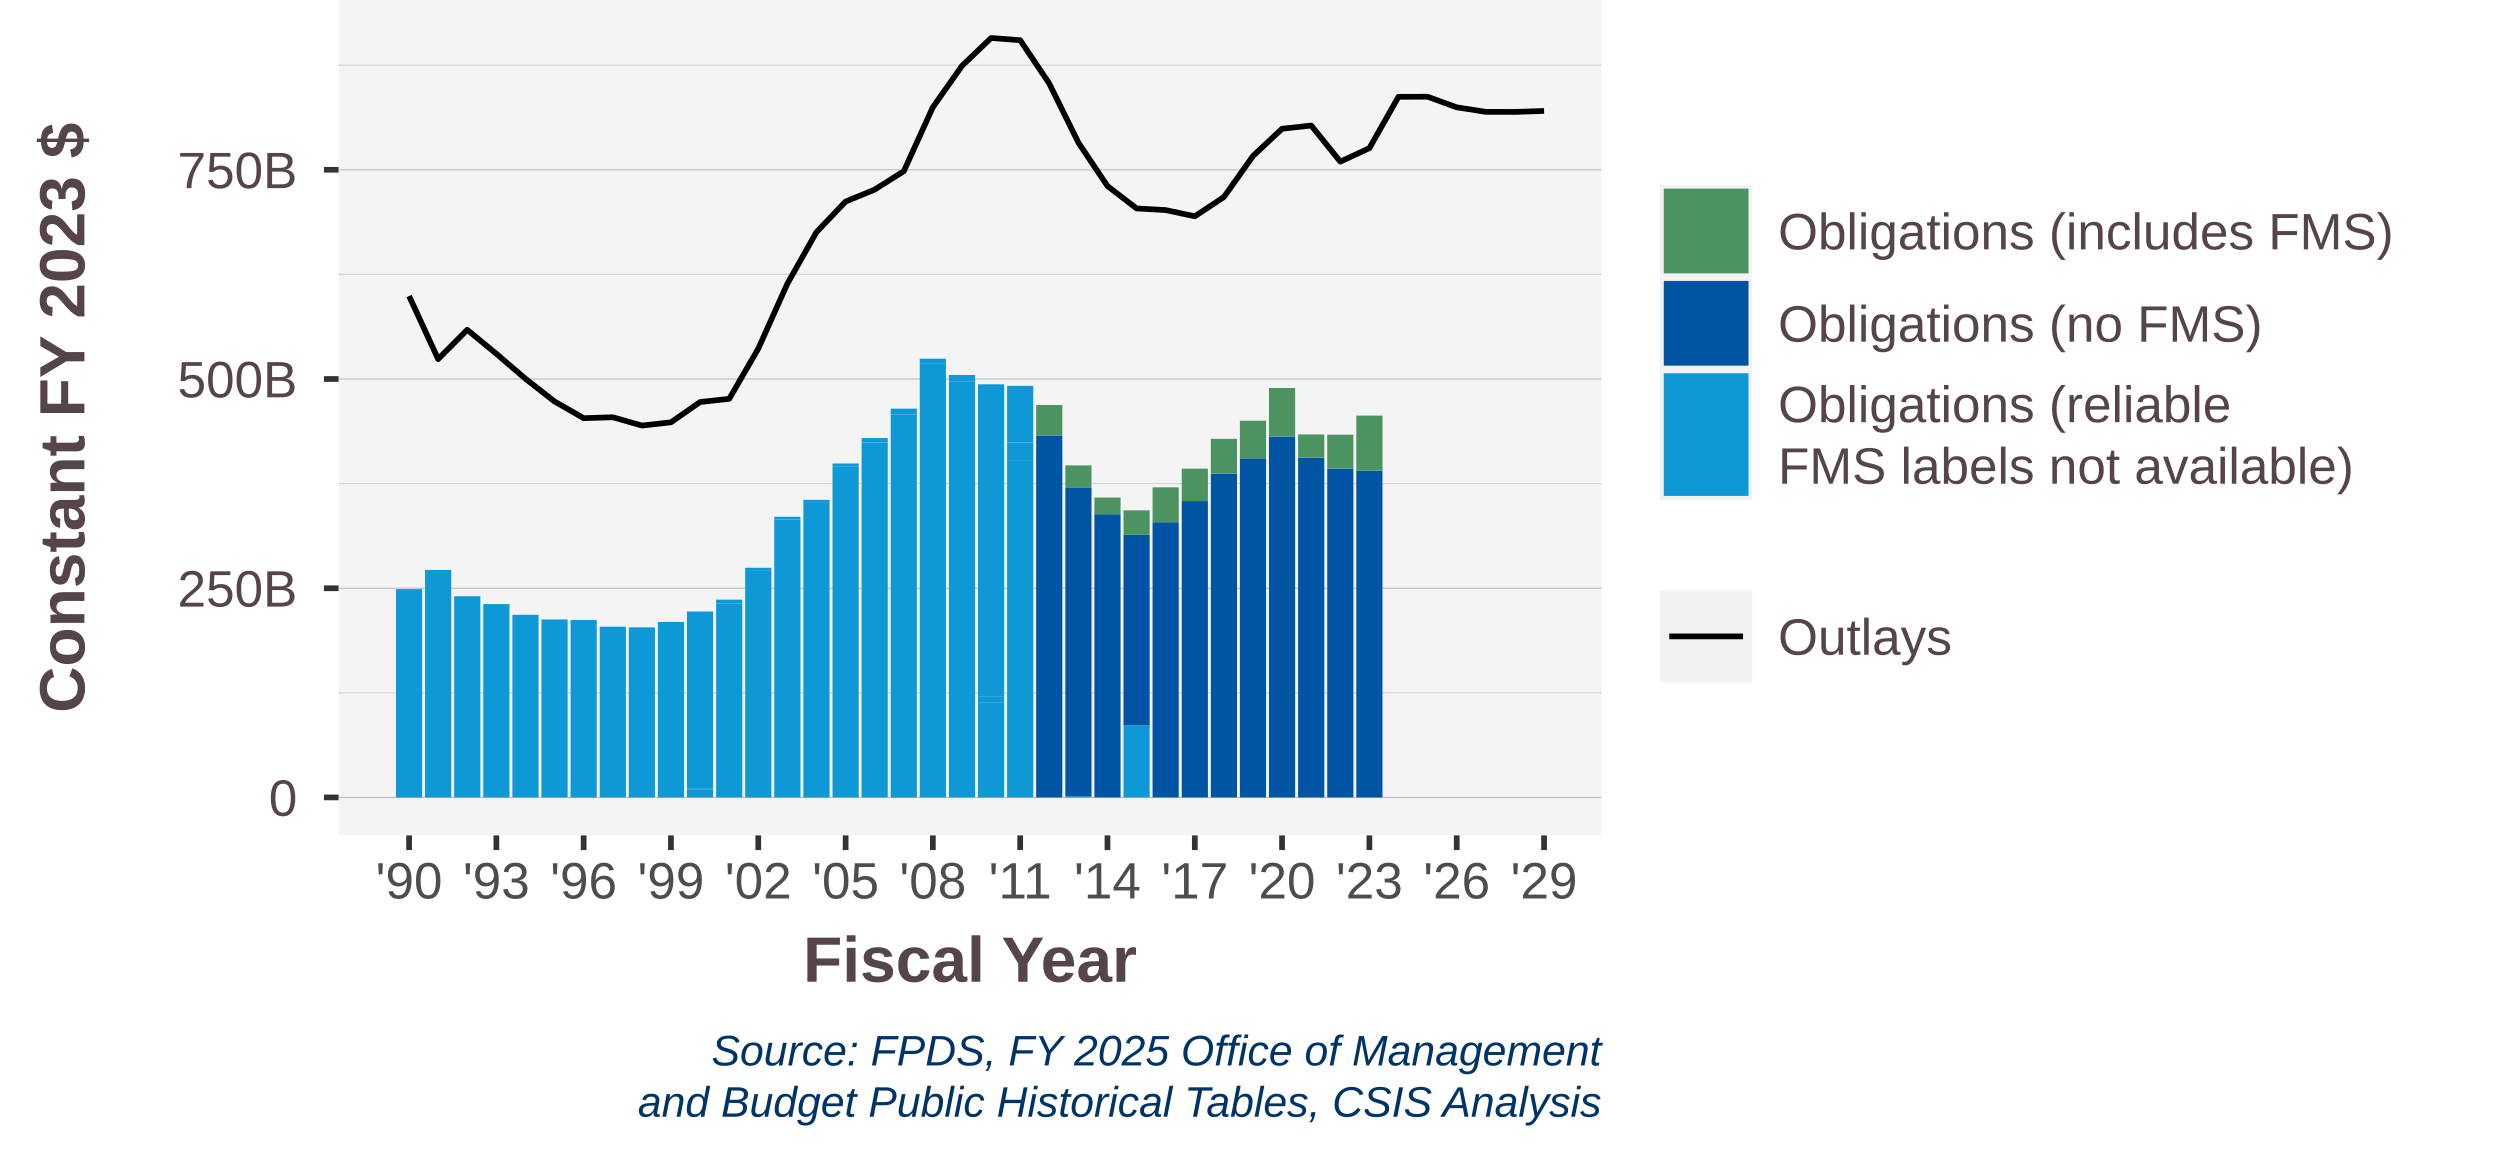
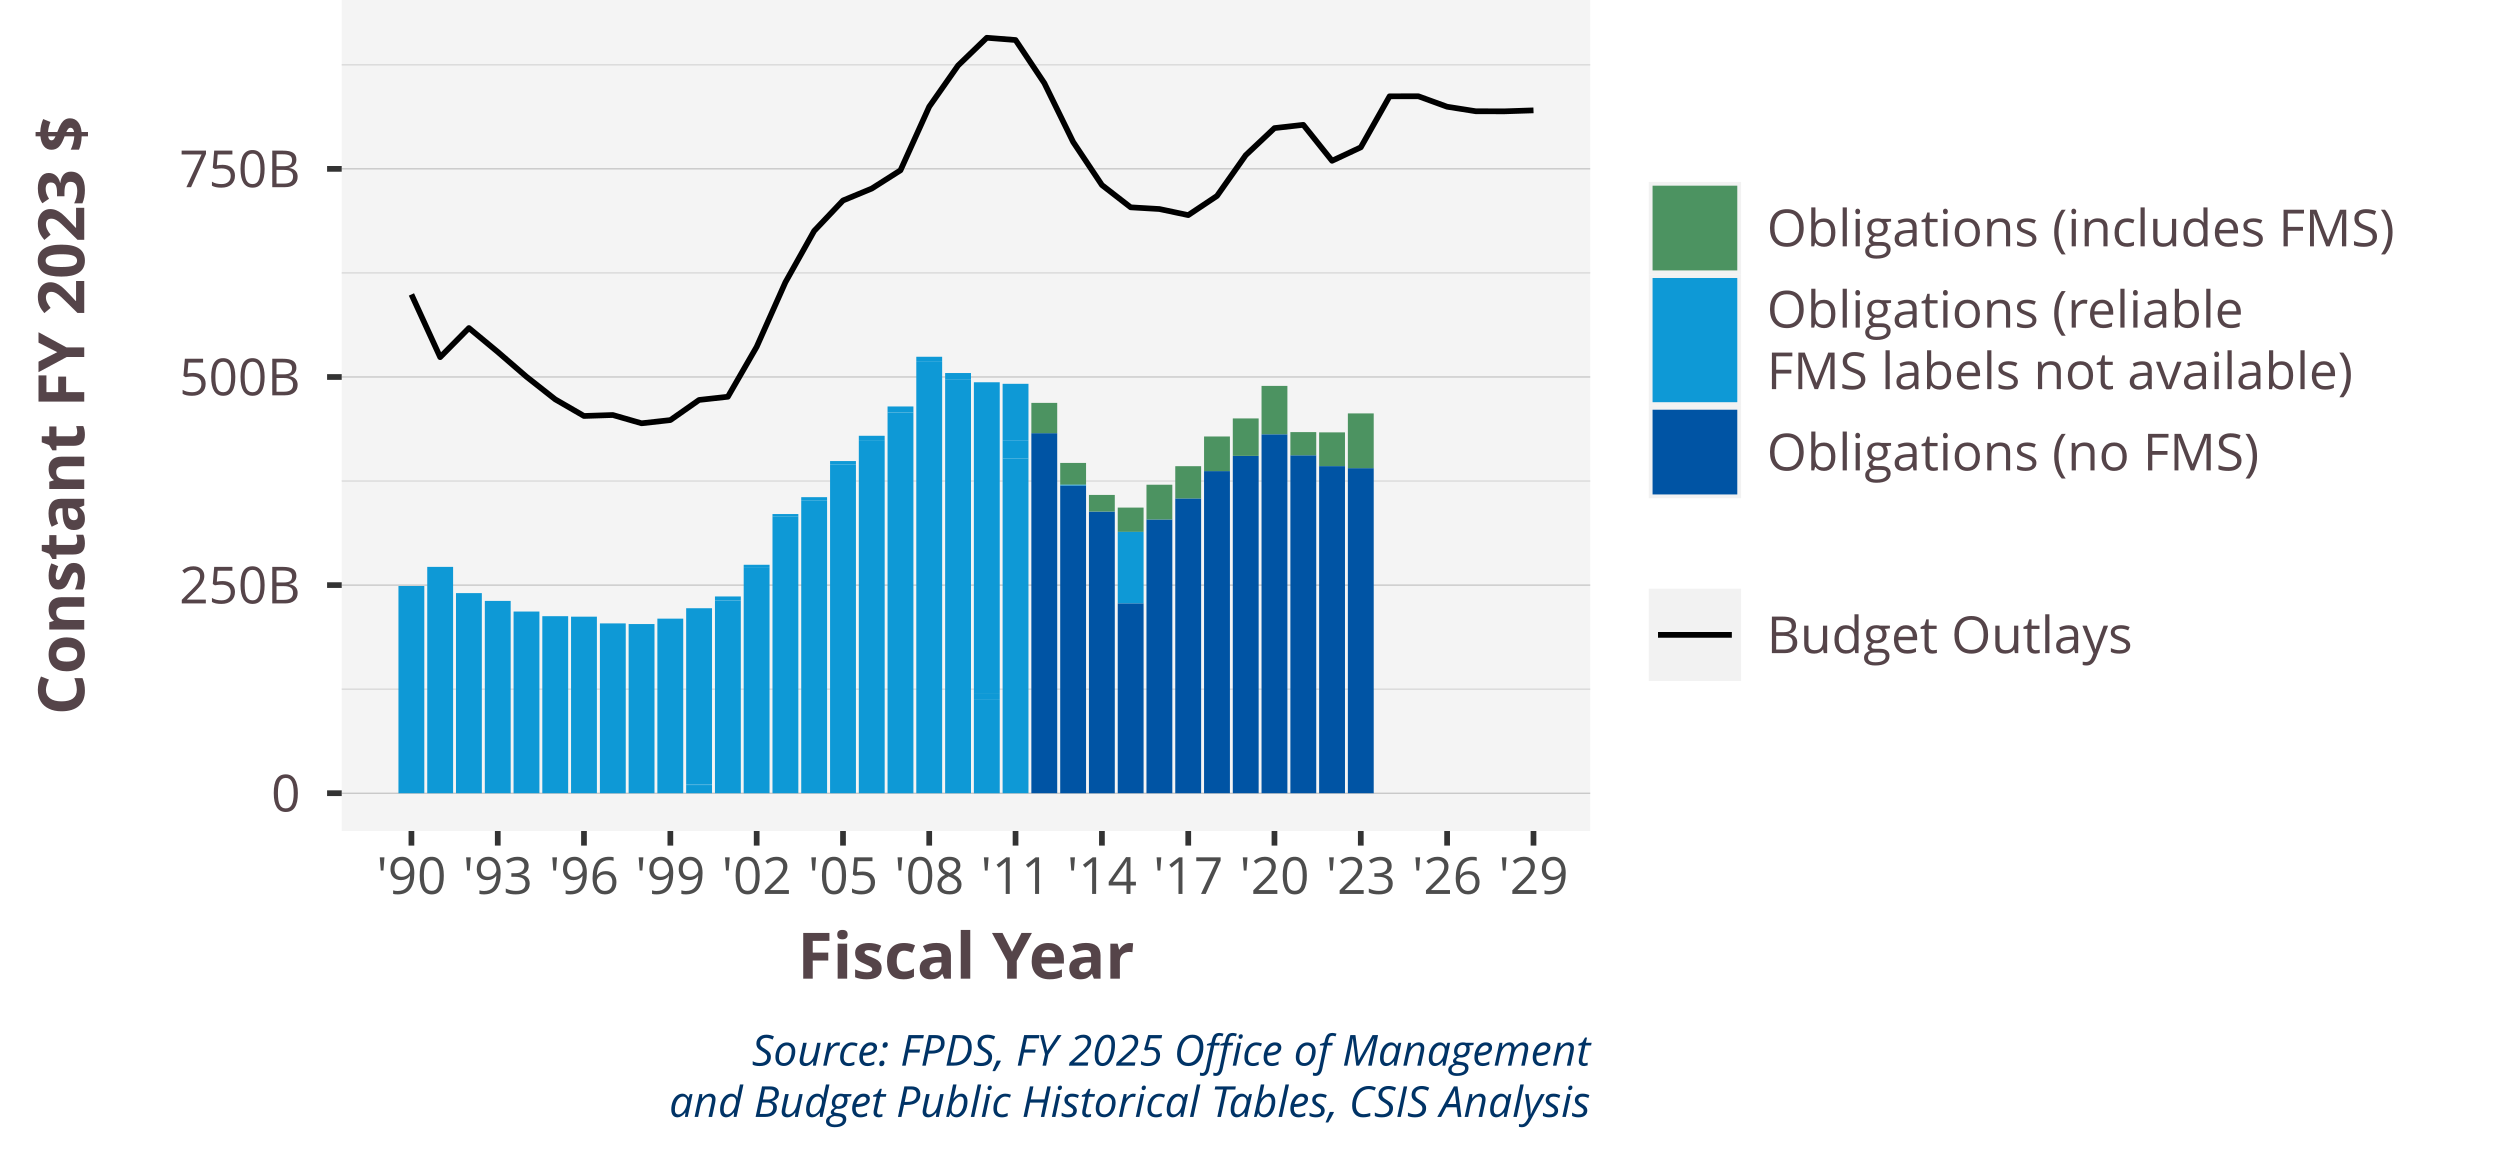
<svg xmlns="http://www.w3.org/2000/svg" class="svglite" width="468.00pt" height="216.00pt" viewBox="0 0 468.00 216.00">
  <defs>
    <style type="text/css">
    .svglite line, .svglite polyline, .svglite polygon, .svglite path, .svglite rect, .svglite circle {
      fill: none;
      stroke: #000000;
      stroke-linecap: round;
      stroke-linejoin: round;
      stroke-miterlimit: 10.00;
    }
    .svglite text {
      white-space: pre;
    }
  </style>
  </defs>
  <rect width="100%" height="100%" style="stroke: none; fill: #FFFFFF;" />
  <defs>
    <clipPath id="cpMC4wMHw0NjguMDB8MC4wMHwyMTYuMDA=">
      <rect x="0.00" y="0.00" width="468.00" height="216.00" />
    </clipPath>
  </defs>
  <g clip-path="url(#cpMC4wMHw0NjguMDB8MC4wMHwyMTYuMDA=)">
-     <rect x="-0" y="0" width="468.00" height="216.00" style="stroke-width: 1.07; stroke: #FFFFFF; fill: #FFFFFF;" />
+     <rect x="0.00" y="0" width="468.00" height="216.00" style="stroke-width: 1.07; stroke: #FFFFFF; fill: #FFFFFF;" />
  </g>
  <defs>
-     <clipPath id="cpNjMuMzh8Mjk5Ljc5fDAuMDB8MTU2LjM5">
-       <rect x="63.38" y="0" width="236.41" height="156.39" />
+     <clipPath id="cpNjMuOTd8Mjk3LjY5fDAuMDB8MTU1LjU2">
+       <rect x="63.97" y="0" width="233.72" height="155.56" />
    </clipPath>
  </defs>
-   <g clip-path="url(#cpNjMuMzh8Mjk5Ljc5fDAuMDB8MTU2LjM5)">
-     <rect x="63.38" y="0" width="236.41" height="156.39" style="stroke-width: 1.07; stroke: none; fill: #F4F4F4;" />
-     <polyline points="63.38,129.70 299.79,129.70 " style="stroke-width: 0.21; stroke: #D3D3D3; stroke-linecap: butt;" />
-     <polyline points="63.38,90.53 299.79,90.53 " style="stroke-width: 0.21; stroke: #D3D3D3; stroke-linecap: butt;" />
-     <polyline points="63.38,51.37 299.79,51.37 " style="stroke-width: 0.21; stroke: #D3D3D3; stroke-linecap: butt;" />
-     <polyline points="63.38,12.20 299.79,12.20 " style="stroke-width: 0.21; stroke: #D3D3D3; stroke-linecap: butt;" />
-     <polyline points="63.38,149.28 299.79,149.28 " style="stroke-width: 0.21; stroke: #BEBEBE; stroke-linecap: butt;" />
-     <polyline points="63.38,110.12 299.79,110.12 " style="stroke-width: 0.21; stroke: #BEBEBE; stroke-linecap: butt;" />
-     <polyline points="63.38,70.95 299.79,70.95 " style="stroke-width: 0.21; stroke: #BEBEBE; stroke-linecap: butt;" />
-     <polyline points="63.38,31.78 299.79,31.78 " style="stroke-width: 0.21; stroke: #BEBEBE; stroke-linecap: butt;" />
-     <rect x="74.13" y="110.28" width="4.90" height="39.00" style="stroke-width: 1.07; stroke: none; stroke-linecap: butt; stroke-linejoin: miter; fill: #0E99D6;" />
-     <rect x="79.57" y="106.69" width="4.90" height="42.59" style="stroke-width: 1.07; stroke: none; stroke-linecap: butt; stroke-linejoin: miter; fill: #0E99D6;" />
-     <rect x="85.02" y="111.62" width="4.90" height="37.66" style="stroke-width: 1.07; stroke: none; stroke-linecap: butt; stroke-linejoin: miter; fill: #0E99D6;" />
-     <rect x="90.47" y="113.09" width="4.90" height="36.19" style="stroke-width: 1.07; stroke: none; stroke-linecap: butt; stroke-linejoin: miter; fill: #0E99D6;" />
-     <rect x="95.92" y="115.09" width="4.90" height="34.19" style="stroke-width: 1.07; stroke: none; stroke-linecap: butt; stroke-linejoin: miter; fill: #0E99D6;" />
-     <rect x="101.36" y="115.96" width="4.90" height="33.32" style="stroke-width: 1.07; stroke: none; stroke-linecap: butt; stroke-linejoin: miter; fill: #0E99D6;" />
-     <rect x="106.81" y="116.06" width="4.90" height="33.22" style="stroke-width: 1.07; stroke: none; stroke-linecap: butt; stroke-linejoin: miter; fill: #0E99D6;" />
-     <rect x="112.27" y="117.32" width="4.90" height="31.96" style="stroke-width: 1.07; stroke: none; stroke-linecap: butt; stroke-linejoin: miter; fill: #0E99D6;" />
-     <rect x="117.71" y="117.44" width="4.90" height="31.84" style="stroke-width: 1.07; stroke: none; stroke-linecap: butt; stroke-linejoin: miter; fill: #0E99D6;" />
-     <rect x="123.15" y="116.43" width="4.90" height="32.85" style="stroke-width: 1.07; stroke: none; stroke-linecap: butt; stroke-linejoin: miter; fill: #0E99D6;" />
-     <rect x="128.60" y="147.74" width="4.90" height="1.54" style="stroke-width: 1.07; stroke: none; stroke-linecap: butt; stroke-linejoin: miter; fill: #0E99D6;" />
-     <rect x="128.60" y="147.67" width="4.90" height="0.071" style="stroke-width: 1.07; stroke: none; stroke-linecap: butt; stroke-linejoin: miter; fill: #0E99D6;" />
-     <rect x="128.60" y="114.47" width="4.90" height="33.20" style="stroke-width: 1.07; stroke: none; stroke-linecap: butt; stroke-linejoin: miter; fill: #0E99D6;" />
-     <rect x="134.06" y="113.01" width="4.90" height="36.27" style="stroke-width: 1.07; stroke: none; stroke-linecap: butt; stroke-linejoin: miter; fill: #0E99D6;" />
-     <rect x="134.06" y="112.26" width="4.90" height="0.75" style="stroke-width: 1.07; stroke: none; stroke-linecap: butt; stroke-linejoin: miter; fill: #0E99D6;" />
-     <rect x="134.06" y="112.25" width="4.90" height="0.005" style="stroke-width: 1.07; stroke: none; stroke-linecap: butt; stroke-linejoin: miter; fill: #0E99D6;" />
-     <rect x="139.50" y="106.88" width="4.90" height="42.41" style="stroke-width: 1.07; stroke: none; stroke-linecap: butt; stroke-linejoin: miter; fill: #0E99D6;" />
-     <rect x="139.50" y="106.29" width="4.90" height="0.58" style="stroke-width: 1.07; stroke: none; stroke-linecap: butt; stroke-linejoin: miter; fill: #0E99D6;" />
-     <rect x="139.50" y="106.29" width="4.90" height="0.004" style="stroke-width: 1.07; stroke: none; stroke-linecap: butt; stroke-linejoin: miter; fill: #0E99D6;" />
-     <rect x="144.94" y="97.24" width="4.90" height="52.04" style="stroke-width: 1.07; stroke: none; stroke-linecap: butt; stroke-linejoin: miter; fill: #0E99D6;" />
-     <rect x="144.94" y="96.74" width="4.90" height="0.50" style="stroke-width: 1.07; stroke: none; stroke-linecap: butt; stroke-linejoin: miter; fill: #0E99D6;" />
-     <rect x="144.94" y="96.74" width="4.90" height="0.004" style="stroke-width: 1.07; stroke: none; stroke-linecap: butt; stroke-linejoin: miter; fill: #0E99D6;" />
-     <rect x="150.39" y="94.15" width="4.90" height="55.14" style="stroke-width: 1.07; stroke: none; stroke-linecap: butt; stroke-linejoin: miter; fill: #0E99D6;" />
-     <rect x="150.39" y="93.57" width="4.90" height="0.58" style="stroke-width: 1.07; stroke: none; stroke-linecap: butt; stroke-linejoin: miter; fill: #0E99D6;" />
-     <rect x="155.85" y="87.38" width="4.90" height="61.90" style="stroke-width: 1.07; stroke: none; stroke-linecap: butt; stroke-linejoin: miter; fill: #0E99D6;" />
-     <rect x="155.85" y="86.77" width="4.90" height="0.61" style="stroke-width: 1.07; stroke: none; stroke-linecap: butt; stroke-linejoin: miter; fill: #0E99D6;" />
-     <rect x="155.85" y="86.77" width="4.90" height="0" style="stroke-width: 1.07; stroke: none; stroke-linecap: butt; stroke-linejoin: miter; fill: #0E99D6;" />
-     <rect x="161.29" y="82.83" width="4.90" height="66.45" style="stroke-width: 1.07; stroke: none; stroke-linecap: butt; stroke-linejoin: miter; fill: #0E99D6;" />
-     <rect x="161.29" y="82.01" width="4.90" height="0.82" style="stroke-width: 1.07; stroke: none; stroke-linecap: butt; stroke-linejoin: miter; fill: #0E99D6;" />
-     <rect x="166.74" y="77.63" width="4.90" height="71.66" style="stroke-width: 1.07; stroke: none; stroke-linecap: butt; stroke-linejoin: miter; fill: #0E99D6;" />
-     <rect x="166.74" y="76.50" width="4.90" height="1.13" style="stroke-width: 1.07; stroke: none; stroke-linecap: butt; stroke-linejoin: miter; fill: #0E99D6;" />
-     <rect x="166.74" y="76.50" width="4.90" height="0" style="stroke-width: 1.07; stroke: none; stroke-linecap: butt; stroke-linejoin: miter; fill: #0E99D6;" />
-     <rect x="172.18" y="68.11" width="4.90" height="81.17" style="stroke-width: 1.07; stroke: none; stroke-linecap: butt; stroke-linejoin: miter; fill: #0E99D6;" />
-     <rect x="172.18" y="67.15" width="4.90" height="0.96" style="stroke-width: 1.07; stroke: none; stroke-linecap: butt; stroke-linejoin: miter; fill: #0E99D6;" />
-     <rect x="172.18" y="67.15" width="4.90" height="0.003" style="stroke-width: 1.07; stroke: none; stroke-linecap: butt; stroke-linejoin: miter; fill: #0E99D6;" />
-     <rect x="177.64" y="71.48" width="4.90" height="77.80" style="stroke-width: 1.07; stroke: none; stroke-linecap: butt; stroke-linejoin: miter; fill: #0E99D6;" />
-     <rect x="177.64" y="70.20" width="4.90" height="1.27" style="stroke-width: 1.07; stroke: none; stroke-linecap: butt; stroke-linejoin: miter; fill: #0E99D6;" />
-     <rect x="177.64" y="70.20" width="4.90" height="0.00" style="stroke-width: 1.07; stroke: none; stroke-linecap: butt; stroke-linejoin: miter; fill: #0E99D6;" />
-     <rect x="183.08" y="131.56" width="4.90" height="17.72" style="stroke-width: 1.07; stroke: none; stroke-linecap: butt; stroke-linejoin: miter; fill: #0E99D6;" />
-     <rect x="183.08" y="130.43" width="4.90" height="1.13" style="stroke-width: 1.07; stroke: none; stroke-linecap: butt; stroke-linejoin: miter; fill: #0E99D6;" />
-     <rect x="183.08" y="71.94" width="4.90" height="58.50" style="stroke-width: 1.07; stroke: none; stroke-linecap: butt; stroke-linejoin: miter; fill: #0E99D6;" />
-     <rect x="188.53" y="86.28" width="4.90" height="63.00" style="stroke-width: 1.07; stroke: none; stroke-linecap: butt; stroke-linejoin: miter; fill: #0E99D6;" />
-     <rect x="188.53" y="82.85" width="4.90" height="3.43" style="stroke-width: 1.07; stroke: none; stroke-linecap: butt; stroke-linejoin: miter; fill: #0E99D6;" />
-     <rect x="188.53" y="72.23" width="4.90" height="10.61" style="stroke-width: 1.07; stroke: none; stroke-linecap: butt; stroke-linejoin: miter; fill: #0E99D6;" />
-     <rect x="193.97" y="81.52" width="4.90" height="67.76" style="stroke-width: 1.07; stroke: none; stroke-linecap: butt; stroke-linejoin: miter; fill: #0054A4;" />
-     <rect x="193.97" y="75.82" width="4.90" height="5.70" style="stroke-width: 1.07; stroke: none; stroke-linecap: butt; stroke-linejoin: miter; fill: #4C9361;" />
-     <rect x="193.97" y="149.28" width="4.90" height="0.00" style="stroke-width: 1.07; stroke: none; stroke-linecap: butt; stroke-linejoin: miter; fill: #0E99D6;" />
-     <rect x="199.43" y="91.23" width="4.90" height="57.91" style="stroke-width: 1.07; stroke: none; stroke-linecap: butt; stroke-linejoin: miter; fill: #0054A4;" />
-     <rect x="199.43" y="87.12" width="4.90" height="4.11" style="stroke-width: 1.07; stroke: none; stroke-linecap: butt; stroke-linejoin: miter; fill: #4C9361;" />
-     <rect x="199.43" y="149.14" width="4.90" height="0.14" style="stroke-width: 1.07; stroke: none; stroke-linecap: butt; stroke-linejoin: miter; fill: #0E99D6;" />
-     <rect x="204.87" y="96.26" width="4.90" height="53.02" style="stroke-width: 1.07; stroke: none; stroke-linecap: butt; stroke-linejoin: miter; fill: #0054A4;" />
-     <rect x="204.87" y="93.14" width="4.90" height="3.12" style="stroke-width: 1.07; stroke: none; stroke-linecap: butt; stroke-linejoin: miter; fill: #4C9361;" />
-     <rect x="204.87" y="149.28" width="4.90" height="0" style="stroke-width: 1.07; stroke: none; stroke-linecap: butt; stroke-linejoin: miter; fill: #0E99D6;" />
-     <rect x="210.32" y="100.10" width="4.90" height="35.74" style="stroke-width: 1.07; stroke: none; stroke-linecap: butt; stroke-linejoin: miter; fill: #0054A4;" />
-     <rect x="210.32" y="95.53" width="4.90" height="4.58" style="stroke-width: 1.07; stroke: none; stroke-linecap: butt; stroke-linejoin: miter; fill: #4C9361;" />
-     <rect x="210.32" y="135.85" width="4.90" height="13.43" style="stroke-width: 1.07; stroke: none; stroke-linecap: butt; stroke-linejoin: miter; fill: #0E99D6;" />
-     <rect x="215.76" y="97.76" width="4.90" height="51.52" style="stroke-width: 1.07; stroke: none; stroke-linecap: butt; stroke-linejoin: miter; fill: #0054A4;" />
-     <rect x="215.76" y="91.23" width="4.90" height="6.53" style="stroke-width: 1.07; stroke: none; stroke-linecap: butt; stroke-linejoin: miter; fill: #4C9361;" />
-     <rect x="221.22" y="93.80" width="4.90" height="55.48" style="stroke-width: 1.07; stroke: none; stroke-linecap: butt; stroke-linejoin: miter; fill: #0054A4;" />
-     <rect x="221.22" y="87.73" width="4.90" height="6.07" style="stroke-width: 1.07; stroke: none; stroke-linecap: butt; stroke-linejoin: miter; fill: #4C9361;" />
-     <rect x="226.67" y="88.66" width="4.90" height="60.62" style="stroke-width: 1.07; stroke: none; stroke-linecap: butt; stroke-linejoin: miter; fill: #0054A4;" />
-     <rect x="226.67" y="82.15" width="4.90" height="6.51" style="stroke-width: 1.07; stroke: none; stroke-linecap: butt; stroke-linejoin: miter; fill: #4C9361;" />
-     <rect x="232.11" y="85.80" width="4.90" height="63.48" style="stroke-width: 1.07; stroke: none; stroke-linecap: butt; stroke-linejoin: miter; fill: #0054A4;" />
-     <rect x="232.11" y="78.75" width="4.90" height="7.05" style="stroke-width: 1.07; stroke: none; stroke-linecap: butt; stroke-linejoin: miter; fill: #4C9361;" />
-     <rect x="237.55" y="81.73" width="4.90" height="67.55" style="stroke-width: 1.07; stroke: none; stroke-linecap: butt; stroke-linejoin: miter; fill: #0054A4;" />
-     <rect x="237.55" y="72.63" width="4.90" height="9.10" style="stroke-width: 1.07; stroke: none; stroke-linecap: butt; stroke-linejoin: miter; fill: #4C9361;" />
-     <rect x="243.01" y="85.68" width="4.90" height="63.60" style="stroke-width: 1.07; stroke: none; stroke-linecap: butt; stroke-linejoin: miter; fill: #0054A4;" />
-     <rect x="243.01" y="81.32" width="4.90" height="4.36" style="stroke-width: 1.07; stroke: none; stroke-linecap: butt; stroke-linejoin: miter; fill: #4C9361;" />
-     <rect x="248.46" y="87.72" width="4.90" height="61.56" style="stroke-width: 1.07; stroke: none; stroke-linecap: butt; stroke-linejoin: miter; fill: #0054A4;" />
-     <rect x="248.46" y="81.37" width="4.90" height="6.35" style="stroke-width: 1.07; stroke: none; stroke-linecap: butt; stroke-linejoin: miter; fill: #4C9361;" />
-     <rect x="253.90" y="88.11" width="4.90" height="61.17" style="stroke-width: 1.07; stroke: none; stroke-linecap: butt; stroke-linejoin: miter; fill: #0054A4;" />
-     <rect x="253.90" y="77.80" width="4.90" height="10.31" style="stroke-width: 1.07; stroke: none; stroke-linecap: butt; stroke-linejoin: miter; fill: #4C9361;" />
-     <polyline points="76.58,55.41 82.02,67.22 87.46,61.74 92.92,66.23 98.37,70.91 103.81,75.16 109.26,78.28 114.72,78.11 120.16,79.66 125.60,79.06 131.05,75.26 136.51,74.66 141.95,65.27 147.39,53.12 152.84,43.46 158.30,37.73 163.74,35.49 169.19,32.05 174.63,20.07 180.09,12.32 185.53,7.11 190.98,7.53 196.42,15.64 201.88,26.71 207.32,34.83 212.77,39.02 218.21,39.33 223.67,40.49 229.12,36.88 234.56,29.20 240.00,24.10 245.46,23.50 250.91,30.26 256.35,27.73 261.80,18.12 267.25,18.11 272.70,20.09 278.14,20.94 283.59,20.95 289.05,20.77 " style="stroke-width: 1.07; stroke-linecap: butt;" />
+   <g clip-path="url(#cpNjMuOTd8Mjk3LjY5fDAuMDB8MTU1LjU2)">
+     <rect x="63.97" y="0.00" width="233.72" height="155.56" style="stroke-width: 1.07; stroke: none; fill: #F4F4F4;" />
+     <polyline points="63.97,129.01 297.69,129.01 " style="stroke-width: 0.21; stroke: #D3D3D3; stroke-linecap: butt;" />
+     <polyline points="63.97,90.05 297.69,90.05 " style="stroke-width: 0.21; stroke: #D3D3D3; stroke-linecap: butt;" />
+     <polyline points="63.97,51.09 297.69,51.09 " style="stroke-width: 0.21; stroke: #D3D3D3; stroke-linecap: butt;" />
+     <polyline points="63.97,12.14 297.69,12.14 " style="stroke-width: 0.21; stroke: #D3D3D3; stroke-linecap: butt;" />
+     <polyline points="63.97,148.49 297.69,148.49 " style="stroke-width: 0.21; stroke: #BEBEBE; stroke-linecap: butt;" />
+     <polyline points="63.97,109.53 297.69,109.53 " style="stroke-width: 0.21; stroke: #BEBEBE; stroke-linecap: butt;" />
+     <polyline points="63.97,70.57 297.69,70.57 " style="stroke-width: 0.21; stroke: #BEBEBE; stroke-linecap: butt;" />
+     <polyline points="63.97,31.61 297.69,31.61 " style="stroke-width: 0.21; stroke: #BEBEBE; stroke-linecap: butt;" />
+     <rect x="74.59" y="109.70" width="4.84" height="38.79" style="stroke-width: 1.07; stroke: none; stroke-linecap: butt; stroke-linejoin: miter; fill: #0E99D6;" />
+     <rect x="79.98" y="106.12" width="4.84" height="42.37" style="stroke-width: 1.07; stroke: none; stroke-linecap: butt; stroke-linejoin: miter; fill: #0E99D6;" />
+     <rect x="85.36" y="111.03" width="4.84" height="37.46" style="stroke-width: 1.07; stroke: none; stroke-linecap: butt; stroke-linejoin: miter; fill: #0E99D6;" />
+     <rect x="90.76" y="112.49" width="4.84" height="36.00" style="stroke-width: 1.07; stroke: none; stroke-linecap: butt; stroke-linejoin: miter; fill: #0E99D6;" />
+     <rect x="96.14" y="114.48" width="4.84" height="34.01" style="stroke-width: 1.07; stroke: none; stroke-linecap: butt; stroke-linejoin: miter; fill: #0E99D6;" />
+     <rect x="101.52" y="115.35" width="4.84" height="33.14" style="stroke-width: 1.07; stroke: none; stroke-linecap: butt; stroke-linejoin: miter; fill: #0E99D6;" />
+     <rect x="106.90" y="115.44" width="4.84" height="33.05" style="stroke-width: 1.07; stroke: none; stroke-linecap: butt; stroke-linejoin: miter; fill: #0E99D6;" />
+     <rect x="112.30" y="116.70" width="4.84" height="31.80" style="stroke-width: 1.07; stroke: none; stroke-linecap: butt; stroke-linejoin: miter; fill: #0E99D6;" />
+     <rect x="117.68" y="116.82" width="4.84" height="31.67" style="stroke-width: 1.07; stroke: none; stroke-linecap: butt; stroke-linejoin: miter; fill: #0E99D6;" />
+     <rect x="123.06" y="115.81" width="4.84" height="32.68" style="stroke-width: 1.07; stroke: none; stroke-linecap: butt; stroke-linejoin: miter; fill: #0E99D6;" />
+     <rect x="128.45" y="146.96" width="4.84" height="1.53" style="stroke-width: 1.07; stroke: none; stroke-linecap: butt; stroke-linejoin: miter; fill: #0E99D6;" />
+     <rect x="128.45" y="146.89" width="4.84" height="0.070" style="stroke-width: 1.07; stroke: none; stroke-linecap: butt; stroke-linejoin: miter; fill: #0E99D6;" />
+     <rect x="128.45" y="113.86" width="4.84" height="33.02" style="stroke-width: 1.07; stroke: none; stroke-linecap: butt; stroke-linejoin: miter; fill: #0E99D6;" />
+     <rect x="133.84" y="112.41" width="4.84" height="36.08" style="stroke-width: 1.07; stroke: none; stroke-linecap: butt; stroke-linejoin: miter; fill: #0E99D6;" />
+     <rect x="133.84" y="111.66" width="4.84" height="0.75" style="stroke-width: 1.07; stroke: none; stroke-linecap: butt; stroke-linejoin: miter; fill: #0E99D6;" />
+     <rect x="133.84" y="111.66" width="4.84" height="0.005" style="stroke-width: 1.07; stroke: none; stroke-linecap: butt; stroke-linejoin: miter; fill: #0E99D6;" />
+     <rect x="139.22" y="106.31" width="4.84" height="42.18" style="stroke-width: 1.07; stroke: none; stroke-linecap: butt; stroke-linejoin: miter; fill: #0E99D6;" />
+     <rect x="139.22" y="105.73" width="4.84" height="0.58" style="stroke-width: 1.07; stroke: none; stroke-linecap: butt; stroke-linejoin: miter; fill: #0E99D6;" />
+     <rect x="139.22" y="105.73" width="4.84" height="0.004" style="stroke-width: 1.07; stroke: none; stroke-linecap: butt; stroke-linejoin: miter; fill: #0E99D6;" />
+     <rect x="144.61" y="96.73" width="4.84" height="51.76" style="stroke-width: 1.07; stroke: none; stroke-linecap: butt; stroke-linejoin: miter; fill: #0E99D6;" />
+     <rect x="144.61" y="96.23" width="4.84" height="0.50" style="stroke-width: 1.07; stroke: none; stroke-linecap: butt; stroke-linejoin: miter; fill: #0E99D6;" />
+     <rect x="144.61" y="96.23" width="4.84" height="0.004" style="stroke-width: 1.07; stroke: none; stroke-linecap: butt; stroke-linejoin: miter; fill: #0E99D6;" />
+     <rect x="149.99" y="93.65" width="4.84" height="54.84" style="stroke-width: 1.07; stroke: none; stroke-linecap: butt; stroke-linejoin: miter; fill: #0E99D6;" />
+     <rect x="149.99" y="93.07" width="4.84" height="0.58" style="stroke-width: 1.07; stroke: none; stroke-linecap: butt; stroke-linejoin: miter; fill: #0E99D6;" />
+     <rect x="155.39" y="86.92" width="4.84" height="61.57" style="stroke-width: 1.07; stroke: none; stroke-linecap: butt; stroke-linejoin: miter; fill: #0E99D6;" />
+     <rect x="155.39" y="86.31" width="4.84" height="0.61" style="stroke-width: 1.07; stroke: none; stroke-linecap: butt; stroke-linejoin: miter; fill: #0E99D6;" />
+     <rect x="155.39" y="86.31" width="4.84" height="0" style="stroke-width: 1.07; stroke: none; stroke-linecap: butt; stroke-linejoin: miter; fill: #0E99D6;" />
+     <rect x="160.77" y="82.39" width="4.84" height="66.10" style="stroke-width: 1.07; stroke: none; stroke-linecap: butt; stroke-linejoin: miter; fill: #0E99D6;" />
+     <rect x="160.77" y="81.58" width="4.84" height="0.81" style="stroke-width: 1.07; stroke: none; stroke-linecap: butt; stroke-linejoin: miter; fill: #0E99D6;" />
+     <rect x="166.15" y="77.22" width="4.84" height="71.28" style="stroke-width: 1.07; stroke: none; stroke-linecap: butt; stroke-linejoin: miter; fill: #0E99D6;" />
+     <rect x="166.15" y="76.09" width="4.84" height="1.13" style="stroke-width: 1.07; stroke: none; stroke-linecap: butt; stroke-linejoin: miter; fill: #0E99D6;" />
+     <rect x="166.15" y="76.09" width="4.84" height="0" style="stroke-width: 1.07; stroke: none; stroke-linecap: butt; stroke-linejoin: miter; fill: #0E99D6;" />
+     <rect x="171.53" y="67.75" width="4.84" height="80.74" style="stroke-width: 1.07; stroke: none; stroke-linecap: butt; stroke-linejoin: miter; fill: #0E99D6;" />
+     <rect x="171.53" y="66.79" width="4.84" height="0.95" style="stroke-width: 1.07; stroke: none; stroke-linecap: butt; stroke-linejoin: miter; fill: #0E99D6;" />
+     <rect x="171.53" y="66.79" width="4.84" height="0.003" style="stroke-width: 1.07; stroke: none; stroke-linecap: butt; stroke-linejoin: miter; fill: #0E99D6;" />
+     <rect x="176.93" y="71.10" width="4.84" height="77.39" style="stroke-width: 1.07; stroke: none; stroke-linecap: butt; stroke-linejoin: miter; fill: #0E99D6;" />
+     <rect x="176.93" y="69.83" width="4.84" height="1.27" style="stroke-width: 1.07; stroke: none; stroke-linecap: butt; stroke-linejoin: miter; fill: #0E99D6;" />
+     <rect x="176.93" y="69.83" width="4.84" height="0.00" style="stroke-width: 1.07; stroke: none; stroke-linecap: butt; stroke-linejoin: miter; fill: #0E99D6;" />
+     <rect x="182.31" y="130.87" width="4.84" height="17.63" style="stroke-width: 1.07; stroke: none; stroke-linecap: butt; stroke-linejoin: miter; fill: #0E99D6;" />
+     <rect x="182.31" y="129.74" width="4.84" height="1.12" style="stroke-width: 1.07; stroke: none; stroke-linecap: butt; stroke-linejoin: miter; fill: #0E99D6;" />
+     <rect x="182.31" y="71.56" width="4.84" height="58.19" style="stroke-width: 1.07; stroke: none; stroke-linecap: butt; stroke-linejoin: miter; fill: #0E99D6;" />
+     <rect x="187.69" y="85.82" width="4.84" height="62.67" style="stroke-width: 1.07; stroke: none; stroke-linecap: butt; stroke-linejoin: miter; fill: #0E99D6;" />
+     <rect x="187.69" y="82.41" width="4.84" height="3.42" style="stroke-width: 1.07; stroke: none; stroke-linecap: butt; stroke-linejoin: miter; fill: #0E99D6;" />
+     <rect x="187.69" y="71.85" width="4.84" height="10.56" style="stroke-width: 1.07; stroke: none; stroke-linecap: butt; stroke-linejoin: miter; fill: #0E99D6;" />
+     <rect x="193.07" y="81.09" width="4.84" height="67.40" style="stroke-width: 1.07; stroke: none; stroke-linecap: butt; stroke-linejoin: miter; fill: #0054A4;" />
+     <rect x="193.07" y="75.42" width="4.84" height="5.67" style="stroke-width: 1.07; stroke: none; stroke-linecap: butt; stroke-linejoin: miter; fill: #4C9361;" />
+     <rect x="193.07" y="81.09" width="4.84" height="0.00" style="stroke-width: 1.07; stroke: none; stroke-linecap: butt; stroke-linejoin: miter; fill: #0E99D6;" />
+     <rect x="198.47" y="90.89" width="4.84" height="57.61" style="stroke-width: 1.07; stroke: none; stroke-linecap: butt; stroke-linejoin: miter; fill: #0054A4;" />
+     <rect x="198.47" y="86.66" width="4.84" height="4.09" style="stroke-width: 1.07; stroke: none; stroke-linecap: butt; stroke-linejoin: miter; fill: #4C9361;" />
+     <rect x="198.47" y="90.75" width="4.84" height="0.14" style="stroke-width: 1.07; stroke: none; stroke-linecap: butt; stroke-linejoin: miter; fill: #0E99D6;" />
+     <rect x="203.85" y="95.76" width="4.84" height="52.74" style="stroke-width: 1.07; stroke: none; stroke-linecap: butt; stroke-linejoin: miter; fill: #0054A4;" />
+     <rect x="203.85" y="92.65" width="4.84" height="3.11" style="stroke-width: 1.07; stroke: none; stroke-linecap: butt; stroke-linejoin: miter; fill: #4C9361;" />
+     <rect x="203.85" y="95.76" width="4.84" height="0" style="stroke-width: 1.07; stroke: none; stroke-linecap: butt; stroke-linejoin: miter; fill: #0E99D6;" />
+     <rect x="209.24" y="112.94" width="4.84" height="35.55" style="stroke-width: 1.07; stroke: none; stroke-linecap: butt; stroke-linejoin: miter; fill: #0054A4;" />
+     <rect x="209.24" y="95.02" width="4.84" height="4.55" style="stroke-width: 1.07; stroke: none; stroke-linecap: butt; stroke-linejoin: miter; fill: #4C9361;" />
+     <rect x="209.24" y="99.57" width="4.84" height="13.36" style="stroke-width: 1.07; stroke: none; stroke-linecap: butt; stroke-linejoin: miter; fill: #0E99D6;" />
+     <rect x="214.62" y="97.24" width="4.84" height="51.25" style="stroke-width: 1.07; stroke: none; stroke-linecap: butt; stroke-linejoin: miter; fill: #0054A4;" />
+     <rect x="214.62" y="90.74" width="4.84" height="6.50" style="stroke-width: 1.07; stroke: none; stroke-linecap: butt; stroke-linejoin: miter; fill: #4C9361;" />
+     <rect x="220.01" y="93.30" width="4.84" height="55.19" style="stroke-width: 1.07; stroke: none; stroke-linecap: butt; stroke-linejoin: miter; fill: #0054A4;" />
+     <rect x="220.01" y="87.27" width="4.84" height="6.04" style="stroke-width: 1.07; stroke: none; stroke-linecap: butt; stroke-linejoin: miter; fill: #4C9361;" />
+     <rect x="225.40" y="88.19" width="4.84" height="60.30" style="stroke-width: 1.07; stroke: none; stroke-linecap: butt; stroke-linejoin: miter; fill: #0054A4;" />
+     <rect x="225.40" y="81.71" width="4.84" height="6.48" style="stroke-width: 1.07; stroke: none; stroke-linecap: butt; stroke-linejoin: miter; fill: #4C9361;" />
+     <rect x="230.78" y="85.34" width="4.84" height="63.15" style="stroke-width: 1.07; stroke: none; stroke-linecap: butt; stroke-linejoin: miter; fill: #0054A4;" />
+     <rect x="230.78" y="78.33" width="4.84" height="7.01" style="stroke-width: 1.07; stroke: none; stroke-linecap: butt; stroke-linejoin: miter; fill: #4C9361;" />
+     <rect x="236.16" y="81.30" width="4.84" height="67.19" style="stroke-width: 1.07; stroke: none; stroke-linecap: butt; stroke-linejoin: miter; fill: #0054A4;" />
+     <rect x="236.16" y="72.24" width="4.84" height="9.05" style="stroke-width: 1.07; stroke: none; stroke-linecap: butt; stroke-linejoin: miter; fill: #4C9361;" />
+     <rect x="241.56" y="85.23" width="4.84" height="63.26" style="stroke-width: 1.07; stroke: none; stroke-linecap: butt; stroke-linejoin: miter; fill: #0054A4;" />
+     <rect x="241.56" y="80.89" width="4.84" height="4.34" style="stroke-width: 1.07; stroke: none; stroke-linecap: butt; stroke-linejoin: miter; fill: #4C9361;" />
+     <rect x="246.94" y="87.26" width="4.84" height="61.23" style="stroke-width: 1.07; stroke: none; stroke-linecap: butt; stroke-linejoin: miter; fill: #0054A4;" />
+     <rect x="246.94" y="80.94" width="4.84" height="6.31" style="stroke-width: 1.07; stroke: none; stroke-linecap: butt; stroke-linejoin: miter; fill: #4C9361;" />
+     <rect x="252.32" y="87.64" width="4.84" height="60.85" style="stroke-width: 1.07; stroke: none; stroke-linecap: butt; stroke-linejoin: miter; fill: #0054A4;" />
+     <rect x="252.32" y="77.39" width="4.84" height="10.25" style="stroke-width: 1.07; stroke: none; stroke-linecap: butt; stroke-linejoin: miter; fill: #4C9361;" />
+     <polyline points="77.02,55.12 82.40,66.86 87.78,61.41 93.18,65.88 98.56,70.53 103.94,74.76 109.32,77.87 114.72,77.69 120.10,79.24 125.49,78.64 130.87,74.87 136.26,74.27 141.65,64.92 147.03,52.84 152.41,43.23 157.81,37.53 163.19,35.30 168.57,31.88 173.95,19.97 179.35,12.26 184.73,7.07 190.11,7.49 195.50,15.56 200.89,26.57 206.28,34.64 211.66,38.81 217.04,39.13 222.44,40.27 227.82,36.68 233.20,29.05 238.58,23.98 243.98,23.37 249.36,30.10 254.74,27.58 260.13,18.03 265.52,18.02 270.90,19.98 276.29,20.83 281.67,20.84 287.07,20.66 " style="stroke-width: 1.07; stroke-linecap: butt;" />
  </g>
  <g clip-path="url(#cpMC4wMHw0NjguMDB8MC4wMHwyMTYuMDA=)">
-     <text x="55.66" y="152.72" text-anchor="end" style="font-size: 9.60px;fill: #554449; font-family: &quot;Arial&quot;;" textLength="5.34px" lengthAdjust="spacingAndGlyphs">0</text>
-     <text x="55.66" y="113.55" text-anchor="end" style="font-size: 9.60px;fill: #554449; font-family: &quot;Arial&quot;;" textLength="22.40px" lengthAdjust="spacingAndGlyphs">250B</text>
-     <text x="55.66" y="74.38" text-anchor="end" style="font-size: 9.60px;fill: #554449; font-family: &quot;Arial&quot;;" textLength="22.40px" lengthAdjust="spacingAndGlyphs">500B</text>
-     <text x="55.66" y="35.22" text-anchor="end" style="font-size: 9.60px;fill: #554449; font-family: &quot;Arial&quot;;" textLength="22.40px" lengthAdjust="spacingAndGlyphs">750B</text>
-     <polyline points="60.64,149.28 63.38,149.28 " style="stroke-width: 1.07; stroke: #333333; stroke-linecap: butt;" />
-     <polyline points="60.64,110.12 63.38,110.12 " style="stroke-width: 1.07; stroke: #333333; stroke-linecap: butt;" />
-     <polyline points="60.64,70.95 63.38,70.95 " style="stroke-width: 1.07; stroke: #333333; stroke-linecap: butt;" />
-     <polyline points="60.64,31.78 63.38,31.78 " style="stroke-width: 1.07; stroke: #333333; stroke-linecap: butt;" />
-     <polyline points="76.58,159.13 76.58,156.39 " style="stroke-width: 1.07; stroke: #333333; stroke-linecap: butt;" />
-     <polyline points="92.92,159.13 92.92,156.39 " style="stroke-width: 1.07; stroke: #333333; stroke-linecap: butt;" />
-     <polyline points="109.26,159.13 109.26,156.39 " style="stroke-width: 1.07; stroke: #333333; stroke-linecap: butt;" />
-     <polyline points="125.60,159.13 125.60,156.39 " style="stroke-width: 1.07; stroke: #333333; stroke-linecap: butt;" />
-     <polyline points="141.95,159.13 141.95,156.39 " style="stroke-width: 1.07; stroke: #333333; stroke-linecap: butt;" />
-     <polyline points="158.30,159.13 158.30,156.39 " style="stroke-width: 1.07; stroke: #333333; stroke-linecap: butt;" />
-     <polyline points="174.63,159.13 174.63,156.39 " style="stroke-width: 1.07; stroke: #333333; stroke-linecap: butt;" />
-     <polyline points="190.98,159.13 190.98,156.39 " style="stroke-width: 1.07; stroke: #333333; stroke-linecap: butt;" />
-     <polyline points="207.32,159.13 207.32,156.39 " style="stroke-width: 1.07; stroke: #333333; stroke-linecap: butt;" />
-     <polyline points="223.67,159.13 223.67,156.39 " style="stroke-width: 1.07; stroke: #333333; stroke-linecap: butt;" />
-     <polyline points="240.00,159.13 240.00,156.39 " style="stroke-width: 1.07; stroke: #333333; stroke-linecap: butt;" />
-     <polyline points="256.35,159.13 256.35,156.39 " style="stroke-width: 1.07; stroke: #333333; stroke-linecap: butt;" />
-     <polyline points="272.70,159.13 272.70,156.39 " style="stroke-width: 1.07; stroke: #333333; stroke-linecap: butt;" />
-     <polyline points="289.05,159.13 289.05,156.39 " style="stroke-width: 1.07; stroke: #333333; stroke-linecap: butt;" />
-     <text x="76.58" y="168.19" text-anchor="middle" style="font-size: 9.60px;fill: #4D4D4D; font-family: &quot;Arial&quot;;" textLength="12.50px" lengthAdjust="spacingAndGlyphs">'90</text>
-     <text x="92.92" y="168.19" text-anchor="middle" style="font-size: 9.60px;fill: #4D4D4D; font-family: &quot;Arial&quot;;" textLength="12.50px" lengthAdjust="spacingAndGlyphs">'93</text>
-     <text x="109.26" y="168.19" text-anchor="middle" style="font-size: 9.60px;fill: #4D4D4D; font-family: &quot;Arial&quot;;" textLength="12.50px" lengthAdjust="spacingAndGlyphs">'96</text>
-     <text x="125.60" y="168.19" text-anchor="middle" style="font-size: 9.60px;fill: #4D4D4D; font-family: &quot;Arial&quot;;" textLength="12.50px" lengthAdjust="spacingAndGlyphs">'99</text>
-     <text x="141.95" y="168.19" text-anchor="middle" style="font-size: 9.60px;fill: #4D4D4D; font-family: &quot;Arial&quot;;" textLength="12.50px" lengthAdjust="spacingAndGlyphs">'02</text>
-     <text x="158.30" y="168.19" text-anchor="middle" style="font-size: 9.60px;fill: #4D4D4D; font-family: &quot;Arial&quot;;" textLength="12.50px" lengthAdjust="spacingAndGlyphs">'05</text>
-     <text x="174.63" y="168.19" text-anchor="middle" style="font-size: 9.60px;fill: #4D4D4D; font-family: &quot;Arial&quot;;" textLength="12.50px" lengthAdjust="spacingAndGlyphs">'08</text>
-     <text x="190.98" y="168.19" text-anchor="middle" style="font-size: 9.60px;fill: #4D4D4D; font-family: &quot;Arial&quot;;" textLength="11.79px" lengthAdjust="spacingAndGlyphs">'11</text>
-     <text x="207.32" y="168.19" text-anchor="middle" style="font-size: 9.60px;fill: #4D4D4D; font-family: &quot;Arial&quot;;" textLength="12.50px" lengthAdjust="spacingAndGlyphs">'14</text>
-     <text x="223.67" y="168.19" text-anchor="middle" style="font-size: 9.60px;fill: #4D4D4D; font-family: &quot;Arial&quot;;" textLength="12.50px" lengthAdjust="spacingAndGlyphs">'17</text>
-     <text x="240.00" y="168.19" text-anchor="middle" style="font-size: 9.60px;fill: #4D4D4D; font-family: &quot;Arial&quot;;" textLength="12.50px" lengthAdjust="spacingAndGlyphs">'20</text>
-     <text x="256.35" y="168.19" text-anchor="middle" style="font-size: 9.60px;fill: #4D4D4D; font-family: &quot;Arial&quot;;" textLength="12.50px" lengthAdjust="spacingAndGlyphs">'23</text>
-     <text x="272.70" y="168.19" text-anchor="middle" style="font-size: 9.60px;fill: #4D4D4D; font-family: &quot;Arial&quot;;" textLength="12.50px" lengthAdjust="spacingAndGlyphs">'26</text>
-     <text x="289.05" y="168.19" text-anchor="middle" style="font-size: 9.60px;fill: #4D4D4D; font-family: &quot;Arial&quot;;" textLength="12.50px" lengthAdjust="spacingAndGlyphs">'29</text>
-     <text x="181.59" y="183.78" text-anchor="middle" style="font-size: 12.00px; font-weight: bold;fill: #554449; font-family: &quot;Arial&quot;;" textLength="62.50px" lengthAdjust="spacingAndGlyphs">Fiscal Year</text>
-     <text transform="translate(15.80,78.20) rotate(-90)" text-anchor="middle" style="font-size: 12.00px; font-weight: bold;fill: #554449; font-family: &quot;Arial&quot;;" textLength="110.49px" lengthAdjust="spacingAndGlyphs">Constant FY 2023 $</text>
-     <rect x="310.75" y="28.62" width="139.25" height="64.93" style="stroke-width: 1.07; stroke: none; fill: #FFFFFF;" />
-     <rect x="310.75" y="34.60" width="17.28" height="17.28" style="stroke-width: 1.07; stroke: none; fill: #F2F2F2;" />
-     <rect x="311.46" y="35.31" width="15.86" height="15.86" style="stroke-width: 1.07; stroke: none; stroke-linecap: butt; stroke-linejoin: miter; fill: #4C9361;" />
-     <rect x="310.75" y="51.88" width="17.28" height="17.28" style="stroke-width: 1.07; stroke: none; fill: #F2F2F2;" />
-     <rect x="311.46" y="52.59" width="15.86" height="15.86" style="stroke-width: 1.07; stroke: none; stroke-linecap: butt; stroke-linejoin: miter; fill: #0054A4;" />
-     <rect x="310.75" y="69.16" width="17.28" height="24.39" style="stroke-width: 1.07; stroke: none; fill: #F2F2F2;" />
-     <rect x="311.46" y="69.87" width="15.86" height="22.97" style="stroke-width: 1.07; stroke: none; stroke-linecap: butt; stroke-linejoin: miter; fill: #0E99D6;" />
-     <text x="332.86" y="46.68" style="font-size: 9.60px;fill: #554449; font-family: &quot;Arial&quot;;" textLength="115.15px" lengthAdjust="spacingAndGlyphs">Obligations (includes FMS)</text>
-     <text x="332.86" y="63.96" style="font-size: 9.60px;fill: #554449; font-family: &quot;Arial&quot;;" textLength="90.63px" lengthAdjust="spacingAndGlyphs">Obligations (no FMS)</text>
-     <text x="332.86" y="79.03" style="font-size: 9.60px;fill: #554449; font-family: &quot;Arial&quot;;" textLength="84.78px" lengthAdjust="spacingAndGlyphs">Obligations (reliable</text>
-     <text x="332.86" y="90.55" style="font-size: 9.60px;fill: #554449; font-family: &quot;Arial&quot;;" textLength="107.70px" lengthAdjust="spacingAndGlyphs">FMS labels not available)</text>
-     <rect x="310.75" y="104.51" width="56.61" height="23.26" style="stroke-width: 1.07; stroke: none; fill: #FFFFFF;" />
-     <rect x="310.75" y="110.49" width="17.28" height="17.28" style="stroke-width: 1.07; stroke: none; fill: #F2F2F2;" />
-     <line x1="312.48" y1="119.13" x2="326.30" y2="119.13" style="stroke-width: 1.07; stroke-linecap: butt;" />
-     <text x="332.86" y="122.56" style="font-size: 9.60px;fill: #554449; font-family: &quot;Arial&quot;;" textLength="32.52px" lengthAdjust="spacingAndGlyphs">Outlays</text>
-     <text x="299.79" y="199.45" text-anchor="end" style="font-size: 8.00px; font-style: italic;fill: #003366; font-family: &quot;Arial&quot;;" textLength="166.63px" lengthAdjust="spacingAndGlyphs">Source: FPDS, FY 2025 Office of Management</text>
-     <text x="299.79" y="209.05" text-anchor="end" style="font-size: 8.00px; font-style: italic;fill: #003366; font-family: &quot;Arial&quot;;" textLength="180.44px" lengthAdjust="spacingAndGlyphs">and Budget Public Historical Tables, CSIS Analysis</text>
+     <text x="56.25" y="151.91" text-anchor="end" style="font-size: 9.60px;fill: #554449; font-family: &quot;Open Sans&quot;;" textLength="5.49px" lengthAdjust="spacingAndGlyphs">0</text>
+     <text x="56.25" y="112.96" text-anchor="end" style="font-size: 9.60px;fill: #554449; font-family: &quot;Open Sans&quot;;" textLength="22.65px" lengthAdjust="spacingAndGlyphs">250B</text>
+     <text x="56.25" y="74.00" text-anchor="end" style="font-size: 9.60px;fill: #554449; font-family: &quot;Open Sans&quot;;" textLength="22.65px" lengthAdjust="spacingAndGlyphs">500B</text>
+     <text x="56.25" y="35.04" text-anchor="end" style="font-size: 9.60px;fill: #554449; font-family: &quot;Open Sans&quot;;" textLength="22.65px" lengthAdjust="spacingAndGlyphs">750B</text>
+     <polyline points="61.23,148.49 63.97,148.49 " style="stroke-width: 1.07; stroke: #333333; stroke-linecap: butt;" />
+     <polyline points="61.23,109.53 63.97,109.53 " style="stroke-width: 1.07; stroke: #333333; stroke-linecap: butt;" />
+     <polyline points="61.23,70.57 63.97,70.57 " style="stroke-width: 1.07; stroke: #333333; stroke-linecap: butt;" />
+     <polyline points="61.23,31.61 63.97,31.61 " style="stroke-width: 1.07; stroke: #333333; stroke-linecap: butt;" />
+     <polyline points="77.02,158.30 77.02,155.56 " style="stroke-width: 1.07; stroke: #333333; stroke-linecap: butt;" />
+     <polyline points="93.18,158.30 93.18,155.56 " style="stroke-width: 1.07; stroke: #333333; stroke-linecap: butt;" />
+     <polyline points="109.32,158.30 109.32,155.56 " style="stroke-width: 1.07; stroke: #333333; stroke-linecap: butt;" />
+     <polyline points="125.49,158.30 125.49,155.56 " style="stroke-width: 1.07; stroke: #333333; stroke-linecap: butt;" />
+     <polyline points="141.65,158.30 141.65,155.56 " style="stroke-width: 1.07; stroke: #333333; stroke-linecap: butt;" />
+     <polyline points="157.81,158.30 157.81,155.56 " style="stroke-width: 1.07; stroke: #333333; stroke-linecap: butt;" />
+     <polyline points="173.95,158.30 173.95,155.56 " style="stroke-width: 1.07; stroke: #333333; stroke-linecap: butt;" />
+     <polyline points="190.11,158.30 190.11,155.56 " style="stroke-width: 1.07; stroke: #333333; stroke-linecap: butt;" />
+     <polyline points="206.28,158.30 206.28,155.56 " style="stroke-width: 1.07; stroke: #333333; stroke-linecap: butt;" />
+     <polyline points="222.44,158.30 222.44,155.56 " style="stroke-width: 1.07; stroke: #333333; stroke-linecap: butt;" />
+     <polyline points="238.58,158.30 238.58,155.56 " style="stroke-width: 1.07; stroke: #333333; stroke-linecap: butt;" />
+     <polyline points="254.74,158.30 254.74,155.56 " style="stroke-width: 1.07; stroke: #333333; stroke-linecap: butt;" />
+     <polyline points="270.90,158.30 270.90,155.56 " style="stroke-width: 1.07; stroke: #333333; stroke-linecap: butt;" />
+     <polyline points="287.07,158.30 287.07,155.56 " style="stroke-width: 1.07; stroke: #333333; stroke-linecap: butt;" />
+     <text x="77.02" y="167.34" text-anchor="middle" style="font-size: 9.60px;fill: #4D4D4D; font-family: &quot;Open Sans&quot;;" textLength="13.08px" lengthAdjust="spacingAndGlyphs">'90</text>
+     <text x="93.18" y="167.34" text-anchor="middle" style="font-size: 9.60px;fill: #4D4D4D; font-family: &quot;Open Sans&quot;;" textLength="13.08px" lengthAdjust="spacingAndGlyphs">'93</text>
+     <text x="109.32" y="167.34" text-anchor="middle" style="font-size: 9.60px;fill: #4D4D4D; font-family: &quot;Open Sans&quot;;" textLength="13.08px" lengthAdjust="spacingAndGlyphs">'96</text>
+     <text x="125.49" y="167.34" text-anchor="middle" style="font-size: 9.60px;fill: #4D4D4D; font-family: &quot;Open Sans&quot;;" textLength="13.08px" lengthAdjust="spacingAndGlyphs">'99</text>
+     <text x="141.65" y="167.34" text-anchor="middle" style="font-size: 9.60px;fill: #4D4D4D; font-family: &quot;Open Sans&quot;;" textLength="13.08px" lengthAdjust="spacingAndGlyphs">'02</text>
+     <text x="157.81" y="167.34" text-anchor="middle" style="font-size: 9.60px;fill: #4D4D4D; font-family: &quot;Open Sans&quot;;" textLength="13.08px" lengthAdjust="spacingAndGlyphs">'05</text>
+     <text x="173.95" y="167.34" text-anchor="middle" style="font-size: 9.60px;fill: #4D4D4D; font-family: &quot;Open Sans&quot;;" textLength="13.08px" lengthAdjust="spacingAndGlyphs">'08</text>
+     <text x="190.11" y="167.34" text-anchor="middle" style="font-size: 9.60px;fill: #4D4D4D; font-family: &quot;Open Sans&quot;;" textLength="13.08px" lengthAdjust="spacingAndGlyphs">'11</text>
+     <text x="206.28" y="167.34" text-anchor="middle" style="font-size: 9.60px;fill: #4D4D4D; font-family: &quot;Open Sans&quot;;" textLength="13.08px" lengthAdjust="spacingAndGlyphs">'14</text>
+     <text x="222.44" y="167.34" text-anchor="middle" style="font-size: 9.60px;fill: #4D4D4D; font-family: &quot;Open Sans&quot;;" textLength="13.08px" lengthAdjust="spacingAndGlyphs">'17</text>
+     <text x="238.58" y="167.34" text-anchor="middle" style="font-size: 9.60px;fill: #4D4D4D; font-family: &quot;Open Sans&quot;;" textLength="13.08px" lengthAdjust="spacingAndGlyphs">'20</text>
+     <text x="254.74" y="167.34" text-anchor="middle" style="font-size: 9.60px;fill: #4D4D4D; font-family: &quot;Open Sans&quot;;" textLength="13.08px" lengthAdjust="spacingAndGlyphs">'23</text>
+     <text x="270.90" y="167.34" text-anchor="middle" style="font-size: 9.60px;fill: #4D4D4D; font-family: &quot;Open Sans&quot;;" textLength="13.08px" lengthAdjust="spacingAndGlyphs">'26</text>
+     <text x="287.07" y="167.34" text-anchor="middle" style="font-size: 9.60px;fill: #4D4D4D; font-family: &quot;Open Sans&quot;;" textLength="13.08px" lengthAdjust="spacingAndGlyphs">'29</text>
+     <text x="180.83" y="183.20" text-anchor="middle" style="font-size: 12.00px; font-weight: bold;fill: #554449; font-family: &quot;Open Sans&quot;;" textLength="63.71px" lengthAdjust="spacingAndGlyphs">Fiscal Year</text>
+     <text transform="translate(15.77,77.78) rotate(-90)" text-anchor="middle" style="font-size: 12.00px; font-weight: bold;fill: #554449; font-family: &quot;Open Sans&quot;;" textLength="112.24px" lengthAdjust="spacingAndGlyphs">Constant FY 2023 $</text>
+     <rect x="308.65" y="28.07" width="141.35" height="65.20" style="stroke-width: 1.07; stroke: none; fill: #FFFFFF;" />
+     <rect x="308.65" y="34.05" width="17.28" height="17.28" style="stroke-width: 1.07; stroke: none; fill: #F2F2F2;" />
+     <rect x="309.36" y="34.76" width="15.86" height="15.86" style="stroke-width: 1.07; stroke: none; stroke-linecap: butt; stroke-linejoin: miter; fill: #4C9361;" />
+     <rect x="308.65" y="51.33" width="17.28" height="24.66" style="stroke-width: 1.07; stroke: none; fill: #F2F2F2;" />
+     <rect x="309.36" y="52.04" width="15.86" height="23.25" style="stroke-width: 1.07; stroke: none; stroke-linecap: butt; stroke-linejoin: miter; fill: #0E99D6;" />
+     <rect x="308.65" y="75.99" width="17.28" height="17.28" style="stroke-width: 1.07; stroke: none; fill: #F2F2F2;" />
+     <rect x="309.36" y="76.70" width="15.86" height="15.86" style="stroke-width: 1.07; stroke: none; stroke-linecap: butt; stroke-linejoin: miter; fill: #0054A4;" />
+     <text x="330.76" y="46.11" style="font-size: 9.60px;fill: #554449; font-family: &quot;Open Sans&quot;;" textLength="117.25px" lengthAdjust="spacingAndGlyphs">Obligations (includes FMS)</text>
+     <text x="330.76" y="61.33" style="font-size: 9.60px;fill: #554449; font-family: &quot;Open Sans&quot;;" textLength="89.22px" lengthAdjust="spacingAndGlyphs">Obligations (reliable</text>
+     <text x="330.76" y="72.85" style="font-size: 9.60px;fill: #554449; font-family: &quot;Open Sans&quot;;" textLength="109.48px" lengthAdjust="spacingAndGlyphs">FMS labels not available)</text>
+     <text x="330.76" y="88.06" style="font-size: 9.60px;fill: #554449; font-family: &quot;Open Sans&quot;;" textLength="91.88px" lengthAdjust="spacingAndGlyphs">Obligations (no FMS)</text>
+     <rect x="308.65" y="104.23" width="92.43" height="23.26" style="stroke-width: 1.07; stroke: none; fill: #FFFFFF;" />
+     <rect x="308.65" y="110.21" width="17.28" height="17.28" style="stroke-width: 1.07; stroke: none; fill: #F2F2F2;" />
+     <line x1="310.38" y1="118.85" x2="324.20" y2="118.85" style="stroke-width: 1.07; stroke-linecap: butt;" />
+     <text x="330.76" y="122.27" style="font-size: 9.60px;fill: #554449; font-family: &quot;Open Sans&quot;;" textLength="68.33px" lengthAdjust="spacingAndGlyphs">Budget Outlays</text>
+     <text x="297.69" y="199.49" text-anchor="end" style="font-size: 8.00px; font-style: italic;fill: #003366; font-family: &quot;Open Sans&quot;;" textLength="157.67px" lengthAdjust="spacingAndGlyphs">Source: FPDS, FY 2025 Office of Management</text>
+     <text x="297.69" y="209.09" text-anchor="end" style="font-size: 8.00px; font-style: italic;fill: #003366; font-family: &quot;Open Sans&quot;;" textLength="173.56px" lengthAdjust="spacingAndGlyphs">and Budget Public Historical Tables, CSIS Analysis</text>
  </g>
</svg>
